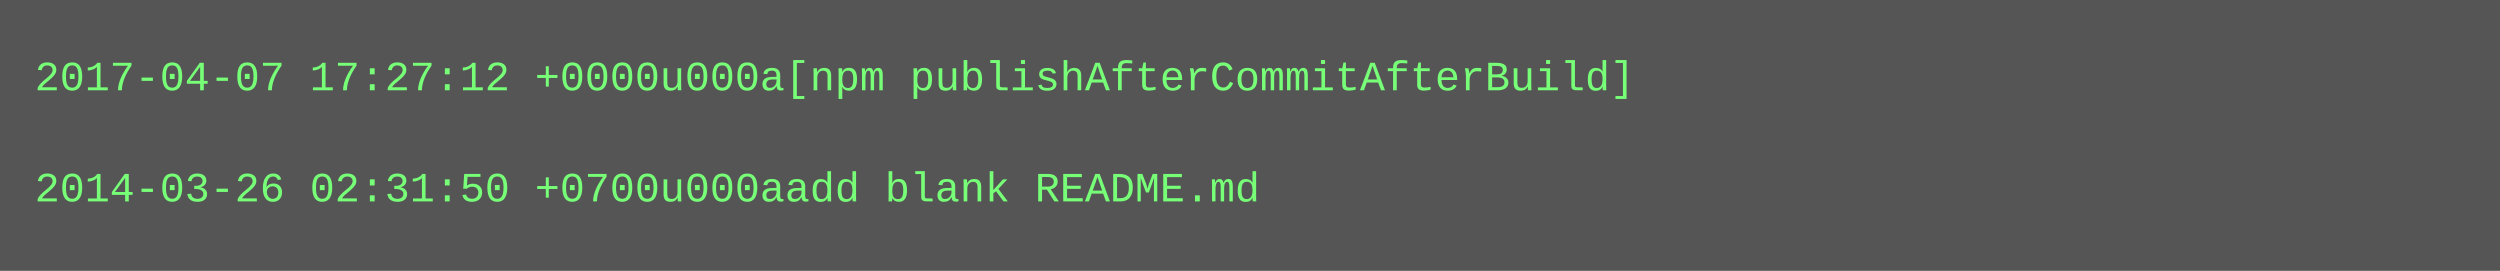
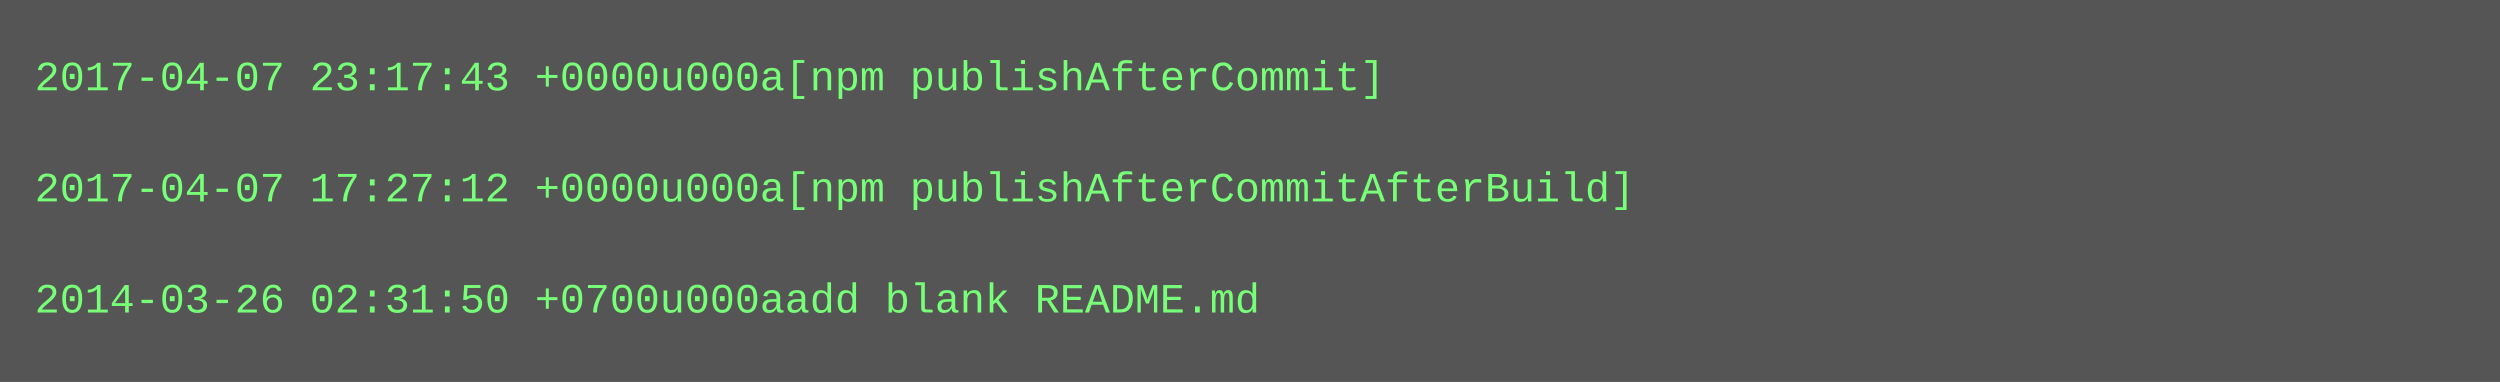
- <svg xmlns="http://www.w3.org/2000/svg" height="78" width="720">
-   <rect height="78" fill="#555" width="720" />
+ <svg xmlns="http://www.w3.org/2000/svg" height="110" width="720">
+   <rect height="110" fill="#555" width="720" />
  <text fill="#7f7" font-family="Courier New" font-size="12" xml:space="preserve">
-     <tspan x="10" y="26">2017-04-07 17:27:12 +0000u000a[npm publishAfterCommitAfterBuild]</tspan>
+     <tspan x="10" y="26">2017-04-07 23:17:43 +0000u000a[npm publishAfterCommit]</tspan>
    <tspan x="10" y="42" />
-     <tspan x="10" y="58">2014-03-26 02:31:50 +0700u000aadd blank README.md</tspan>
+     <tspan x="10" y="58">2017-04-07 17:27:12 +0000u000a[npm publishAfterCommitAfterBuild]</tspan>
+     <tspan x="10" y="74" />
+     <tspan x="10" y="90">2014-03-26 02:31:50 +0700u000aadd blank README.md</tspan>
  </text>
</svg>
